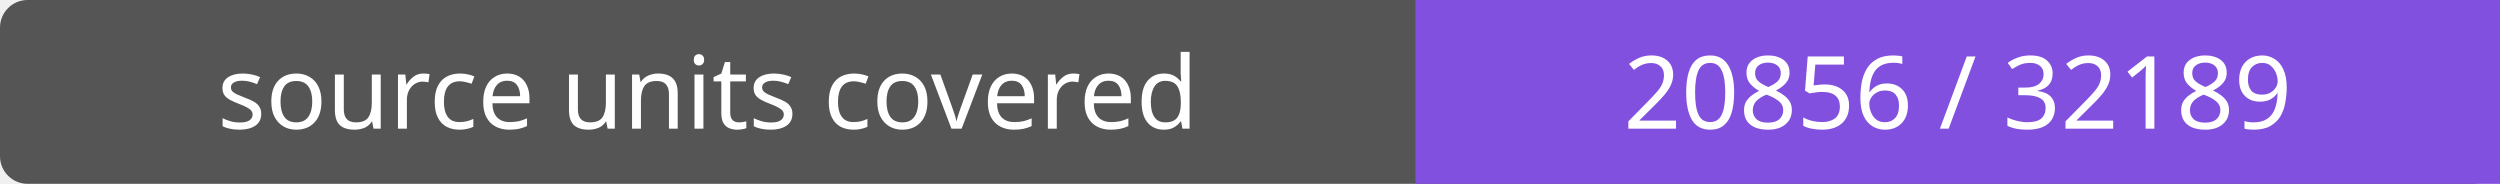
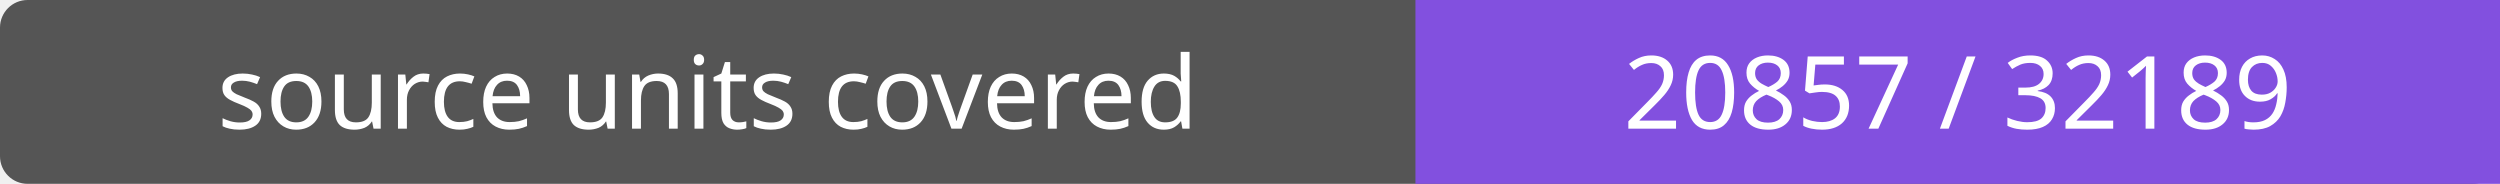
- <svg xmlns="http://www.w3.org/2000/svg" width="272" height="20" role="img" aria-label="source units covered: 20856 / 32189">
+ <svg xmlns="http://www.w3.org/2000/svg" width="272" height="20" role="img" aria-label="source units covered: 20857 / 32189">
  <rect width="272" height="20" rx="3" fill="#555" />
  <path fill="#8250df" d="M154 0h118v20H154z" />
  <g fill="#fff" text-anchor="middle" font-family="Verdana,sans-serif" font-size="11">
    <text x="77.0" y="14">source units covered</text>
-     <text x="213.0" y="14">20856 / 32189</text>
+     <text x="213.0" y="14">20857 / 32189</text>
  </g>
</svg>
